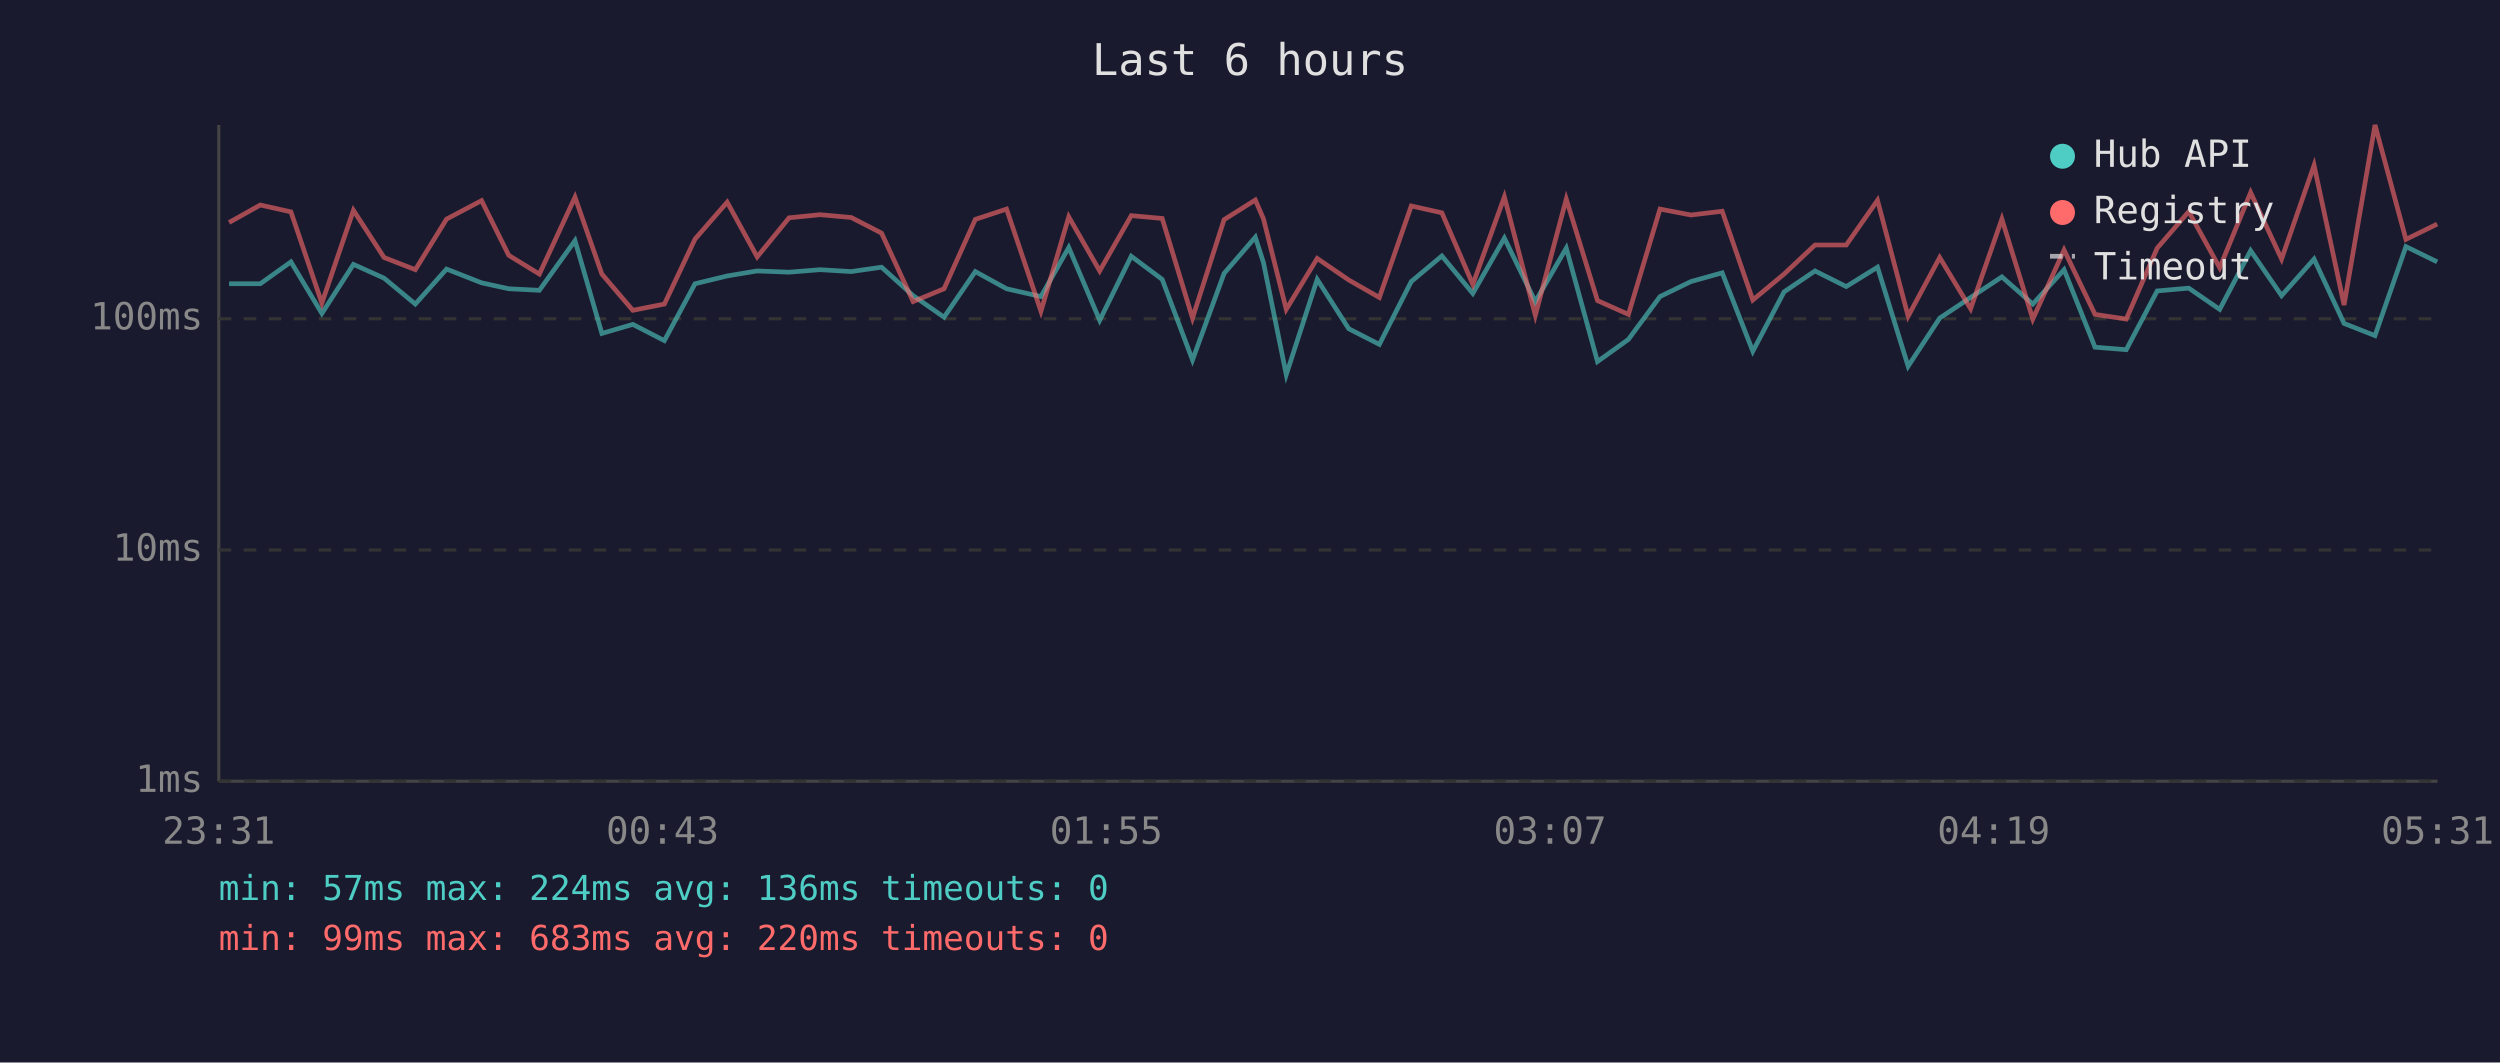
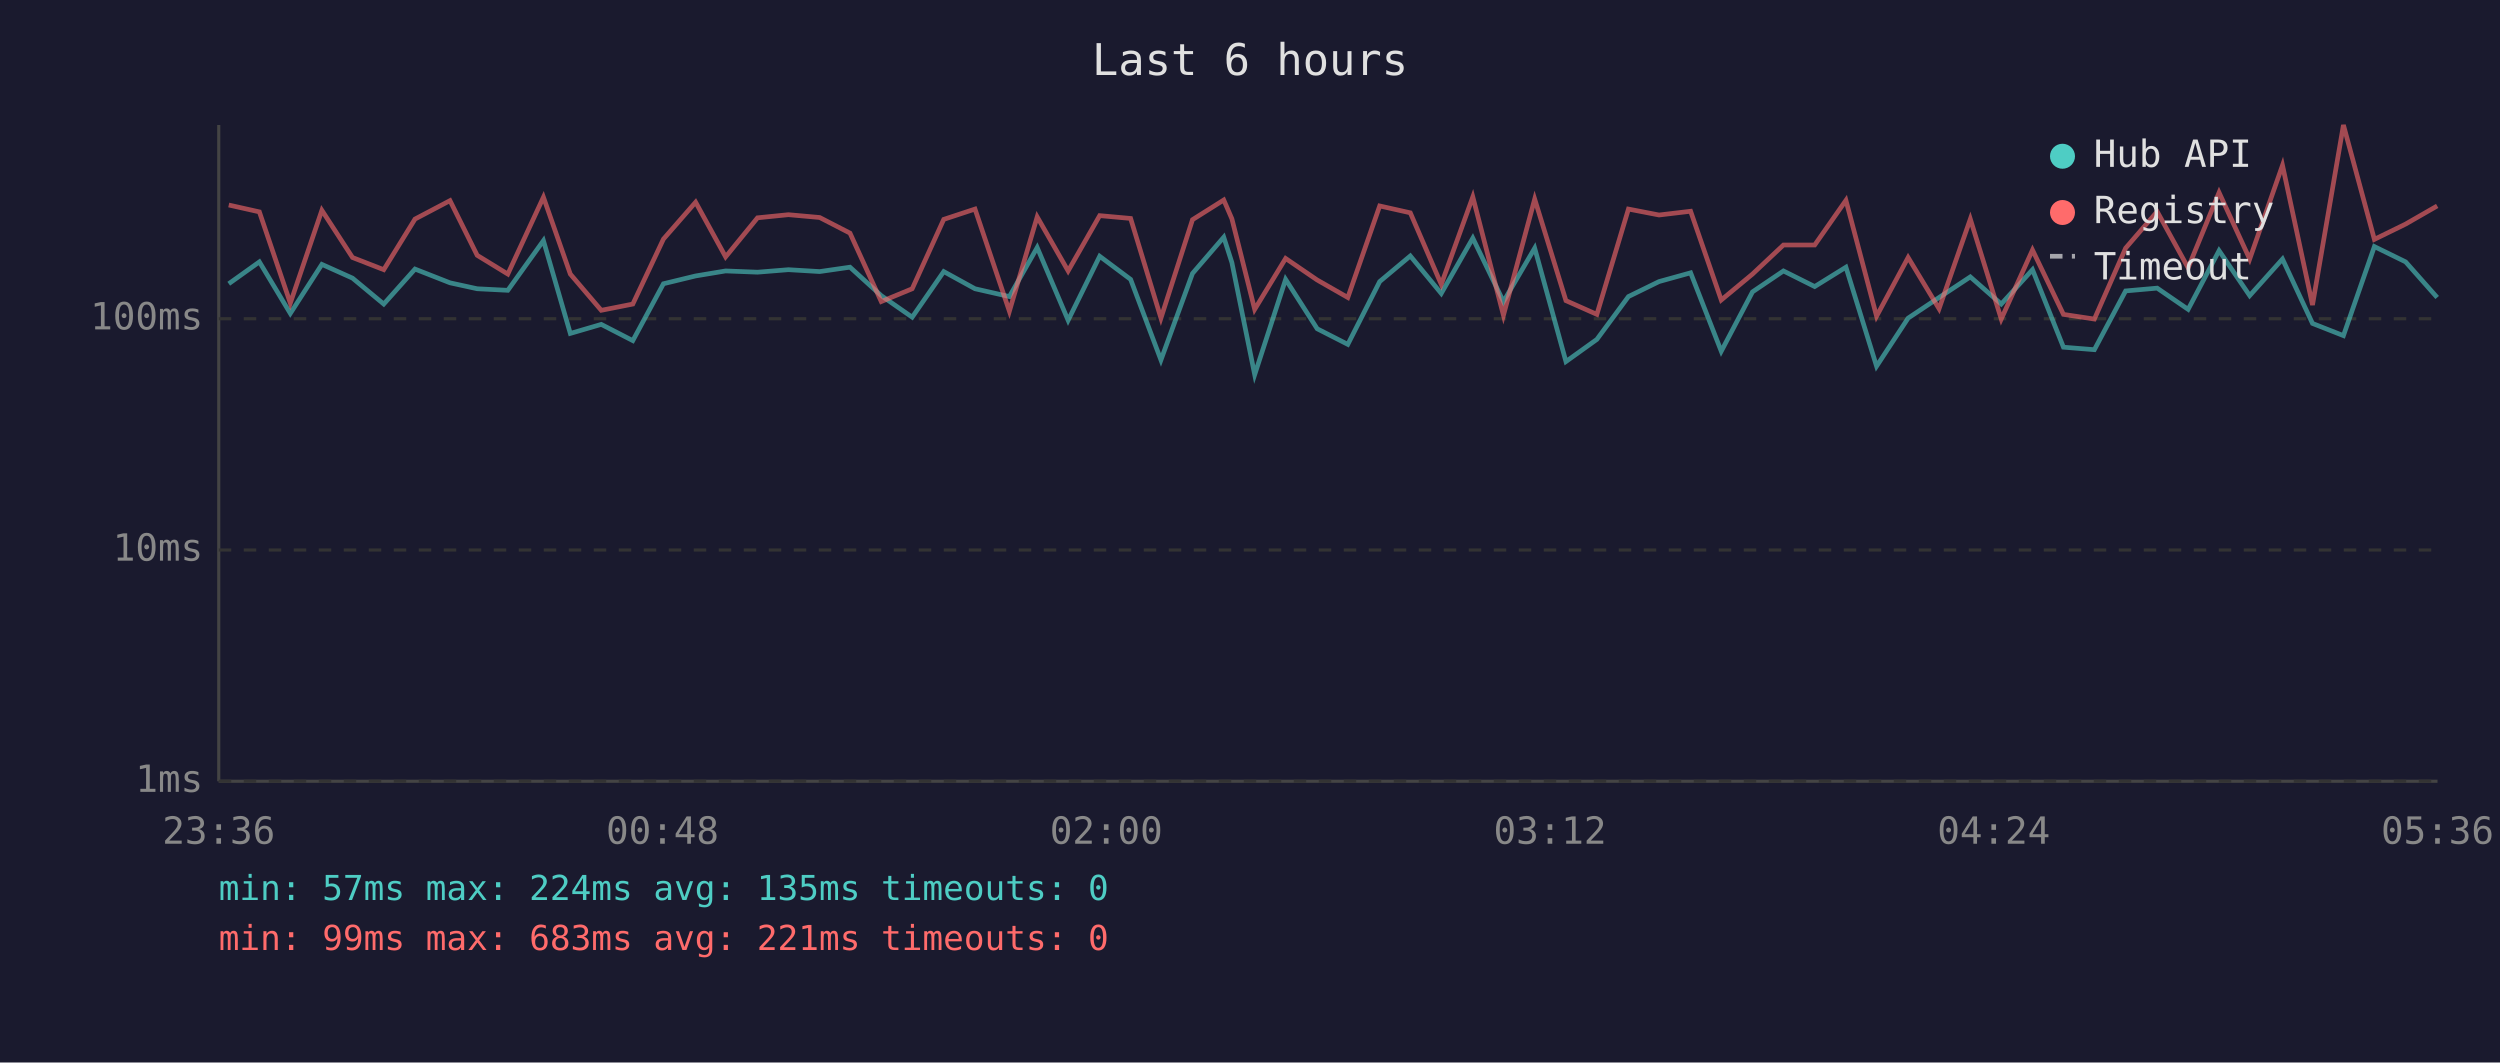
<svg xmlns="http://www.w3.org/2000/svg" viewBox="0 0 800 340" font-family="monospace" font-size="12">
  <rect width="800" height="340" fill="#1a1a2e" />
  <text x="400" y="24" fill="#e0e0e0" font-size="14" text-anchor="middle">Last 6 hours</text>
  <line x1="70" y1="40" x2="70" y2="250" stroke="#444" stroke-width="1" />
  <line x1="70" y1="250" x2="780" y2="250" stroke="#444" stroke-width="1" />
  <line x1="70" y1="250" x2="780" y2="250" stroke="#333" stroke-width="1" stroke-dasharray="4" />
  <text x="65" y="250" fill="#888" text-anchor="end" dominant-baseline="middle">1ms</text>
  <line x1="70" y1="176" x2="780" y2="176" stroke="#333" stroke-width="1" stroke-dasharray="4" />
  <text x="65" y="176" fill="#888" text-anchor="end" dominant-baseline="middle">10ms</text>
  <line x1="70" y1="102" x2="780" y2="102" stroke="#333" stroke-width="1" stroke-dasharray="4" />
  <text x="65" y="102" fill="#888" text-anchor="end" dominant-baseline="middle">100ms</text>
-   <text x="70" y="270" fill="#888" text-anchor="middle">23:31</text>
-   <text x="212" y="270" fill="#888" text-anchor="middle">00:43</text>
-   <text x="354" y="270" fill="#888" text-anchor="middle">01:55</text>
-   <text x="496" y="270" fill="#888" text-anchor="middle">03:07</text>
-   <text x="638" y="270" fill="#888" text-anchor="middle">04:19</text>
-   <text x="780" y="270" fill="#888" text-anchor="middle">05:31</text>
-   <polyline points="73.3,90.8 83.3,90.8 93.1,83.8 103.0,100.3 113.1,84.6 122.9,89.0 132.9,97.3 142.9,86.1 154.1,90.5 162.8,92.4 172.6,92.9 184.0,77.0 192.6,106.7 202.5,103.8 212.6,109.0 222.4,90.8 232.7,88.3 242.3,86.7 252.5,87.1 262.4,86.3 272.4,86.9 282.1,85.5 292.2,94.6 302.1,101.5 312.1,86.9 322.1,92.4 333.1,94.9 342.0,79.2 351.9,102.5 362.0,82.0 371.9,89.4 381.6,115.2 391.7,87.5 401.7,75.9 404.3,84.0 411.6,119.9 421.5,89.4 431.6,105.2 441.4,110.2 451.6,90.1 461.4,81.9 471.3,93.9 481.4,76.2 491.3,96.5 501.2,79.4 511.2,115.7 521.1,108.6 531.2,94.9 541.1,90.1 551.1,87.3 560.9,112.4 570.9,93.4 580.8,86.7 590.8,91.7 600.8,85.5 610.6,117.2 620.7,101.8 630.6,95.2 640.6,88.6 650.5,97.3 660.5,86.3 670.4,111.1 680.4,111.9 690.3,93.1 700.4,92.2 710.3,99.0 720.2,80.2 730.1,94.6 740.5,82.9 750.1,103.5 760.0,107.4 769.9,78.9 779.9,83.8" fill="none" stroke="#4ecdc4" stroke-width="1.5" opacity="0.6" />
-   <polyline points="73.3,71.2 83.3,65.6 93.1,67.8 103.0,97.0 113.1,67.3 122.9,82.4 132.9,86.3 142.9,70.1 154.1,64.2 162.8,81.7 172.6,87.7 184.0,63.1 192.6,87.7 202.5,99.3 212.6,97.3 222.4,76.5 232.7,64.7 242.3,82.2 252.5,69.7 262.4,68.7 272.4,69.6 282.1,74.6 292.2,96.5 302.1,92.4 312.1,70.2 322.1,66.9 333.1,99.6 342.0,69.4 351.9,86.7 362.0,69.0 371.9,69.9 381.6,101.8 391.7,70.3 401.7,64.0 404.3,70.0 411.6,99.0 421.5,82.7 431.6,89.6 441.4,95.2 451.6,65.9 461.4,68.1 471.3,91.0 481.4,63.0 491.3,100.9 501.2,63.7 511.2,96.2 521.1,100.6 531.2,66.9 541.1,68.8 551.1,67.6 560.9,96.0 570.9,87.7 580.8,78.4 590.8,78.4 600.8,64.1 610.6,101.2 620.7,82.4 630.6,98.8 640.6,70.1 650.5,102.1 660.5,80.0 670.4,100.6 680.4,102.1 690.3,79.4 700.4,67.7 710.3,85.7 720.2,61.6 730.1,82.9 740.5,52.9 750.1,97.6 760.0,40.0 769.9,76.6 779.9,71.7" fill="none" stroke="#ff6b6b" stroke-width="1.5" opacity="0.6" />
+   <text x="70" y="270" fill="#888" text-anchor="middle">23:36</text>
+   <text x="212" y="270" fill="#888" text-anchor="middle">00:48</text>
+   <text x="354" y="270" fill="#888" text-anchor="middle">02:00</text>
+   <text x="496" y="270" fill="#888" text-anchor="middle">03:12</text>
+   <text x="638" y="270" fill="#888" text-anchor="middle">04:24</text>
+   <text x="780" y="270" fill="#888" text-anchor="middle">05:36</text>
+   <polyline points="73.2,90.8 83.0,83.8 92.9,100.3 103.0,84.6 112.8,89.0 122.8,97.3 132.8,86.1 144.0,90.5 152.7,92.4 162.5,92.9 173.9,77.0 182.5,106.7 192.4,103.8 202.5,109.0 212.3,90.8 222.6,88.3 232.2,86.7 242.4,87.1 252.3,86.3 262.3,86.9 272.0,85.5 282.0,94.6 291.9,101.5 302.0,86.9 312.0,92.4 323.0,94.9 331.9,79.2 341.8,102.5 351.9,82.0 361.8,89.4 371.5,115.2 381.6,87.5 391.6,75.9 394.2,84.0 401.5,119.9 411.4,89.4 421.5,105.2 431.3,110.2 441.5,90.1 451.3,81.9 461.2,93.9 471.3,76.2 481.1,96.5 491.1,79.4 501.1,115.7 511.0,108.6 521.1,94.9 530.9,90.1 541.0,87.3 550.8,112.4 560.8,93.4 570.7,86.7 580.7,91.7 590.7,85.5 600.5,117.2 610.6,101.8 620.5,95.2 630.5,88.6 640.4,97.3 650.4,86.3 660.3,111.1 670.2,111.9 680.2,93.1 690.3,92.2 700.2,99.0 710.1,80.2 719.9,94.6 730.4,82.9 740.0,103.5 749.9,107.4 759.8,78.9 769.8,83.8 779.9,95.2" fill="none" stroke="#4ecdc4" stroke-width="1.5" opacity="0.6" />
+   <polyline points="73.2,65.6 83.0,67.8 92.9,97.0 103.0,67.3 112.8,82.4 122.8,86.3 132.8,70.1 144.0,64.2 152.7,81.7 162.5,87.7 173.9,63.1 182.5,87.7 192.4,99.3 202.5,97.3 212.3,76.5 222.6,64.7 232.2,82.2 242.4,69.7 252.3,68.7 262.3,69.6 272.0,74.6 282.0,96.5 291.9,92.4 302.0,70.2 312.0,66.9 323.0,99.6 331.9,69.4 341.8,86.7 351.9,69.0 361.8,69.9 371.5,101.8 381.6,70.3 391.6,64.0 394.2,70.0 401.5,99.0 411.4,82.7 421.5,89.6 431.3,95.2 441.5,65.9 451.3,68.1 461.2,91.0 471.3,63.0 481.1,100.9 491.1,63.7 501.1,96.2 511.0,100.6 521.1,66.9 530.9,68.8 541.0,67.6 550.8,96.0 560.8,87.7 570.7,78.4 580.7,78.4 590.7,64.1 600.5,101.2 610.6,82.4 620.5,98.8 630.5,70.1 640.4,102.1 650.4,80.0 660.3,100.6 670.2,102.1 680.2,79.4 690.3,67.7 700.2,85.7 710.1,61.6 719.9,82.9 730.4,52.9 740.0,97.6 749.9,40.0 759.8,76.6 769.8,71.7 779.9,65.9" fill="none" stroke="#ff6b6b" stroke-width="1.5" opacity="0.6" />
  <circle cx="660" cy="50" r="4" fill="#4ecdc4" />
  <text x="670" y="50" fill="#e0e0e0" dominant-baseline="middle">Hub API</text>
  <circle cx="660" cy="68" r="4" fill="#ff6b6b" />
  <text x="670" y="68" fill="#e0e0e0" dominant-baseline="middle">Registry</text>
  <line x1="656" y1="82" x2="664" y2="82" stroke="#e0e0e0" stroke-width="1.5" stroke-dasharray="4,3" opacity="0.7" />
  <text x="670" y="86" fill="#e0e0e0" dominant-baseline="middle">Timeout</text>
-   <text x="70" y="288" fill="#4ecdc4" font-size="11">min: 57ms  max: 224ms  avg: 136ms  timeouts: 0</text>
-   <text x="70" y="304" fill="#ff6b6b" font-size="11">min: 99ms  max: 683ms  avg: 220ms  timeouts: 0</text>
+   <text x="70" y="288" fill="#4ecdc4" font-size="11">min: 57ms  max: 224ms  avg: 135ms  timeouts: 0</text>
+   <text x="70" y="304" fill="#ff6b6b" font-size="11">min: 99ms  max: 683ms  avg: 221ms  timeouts: 0</text>
</svg>
